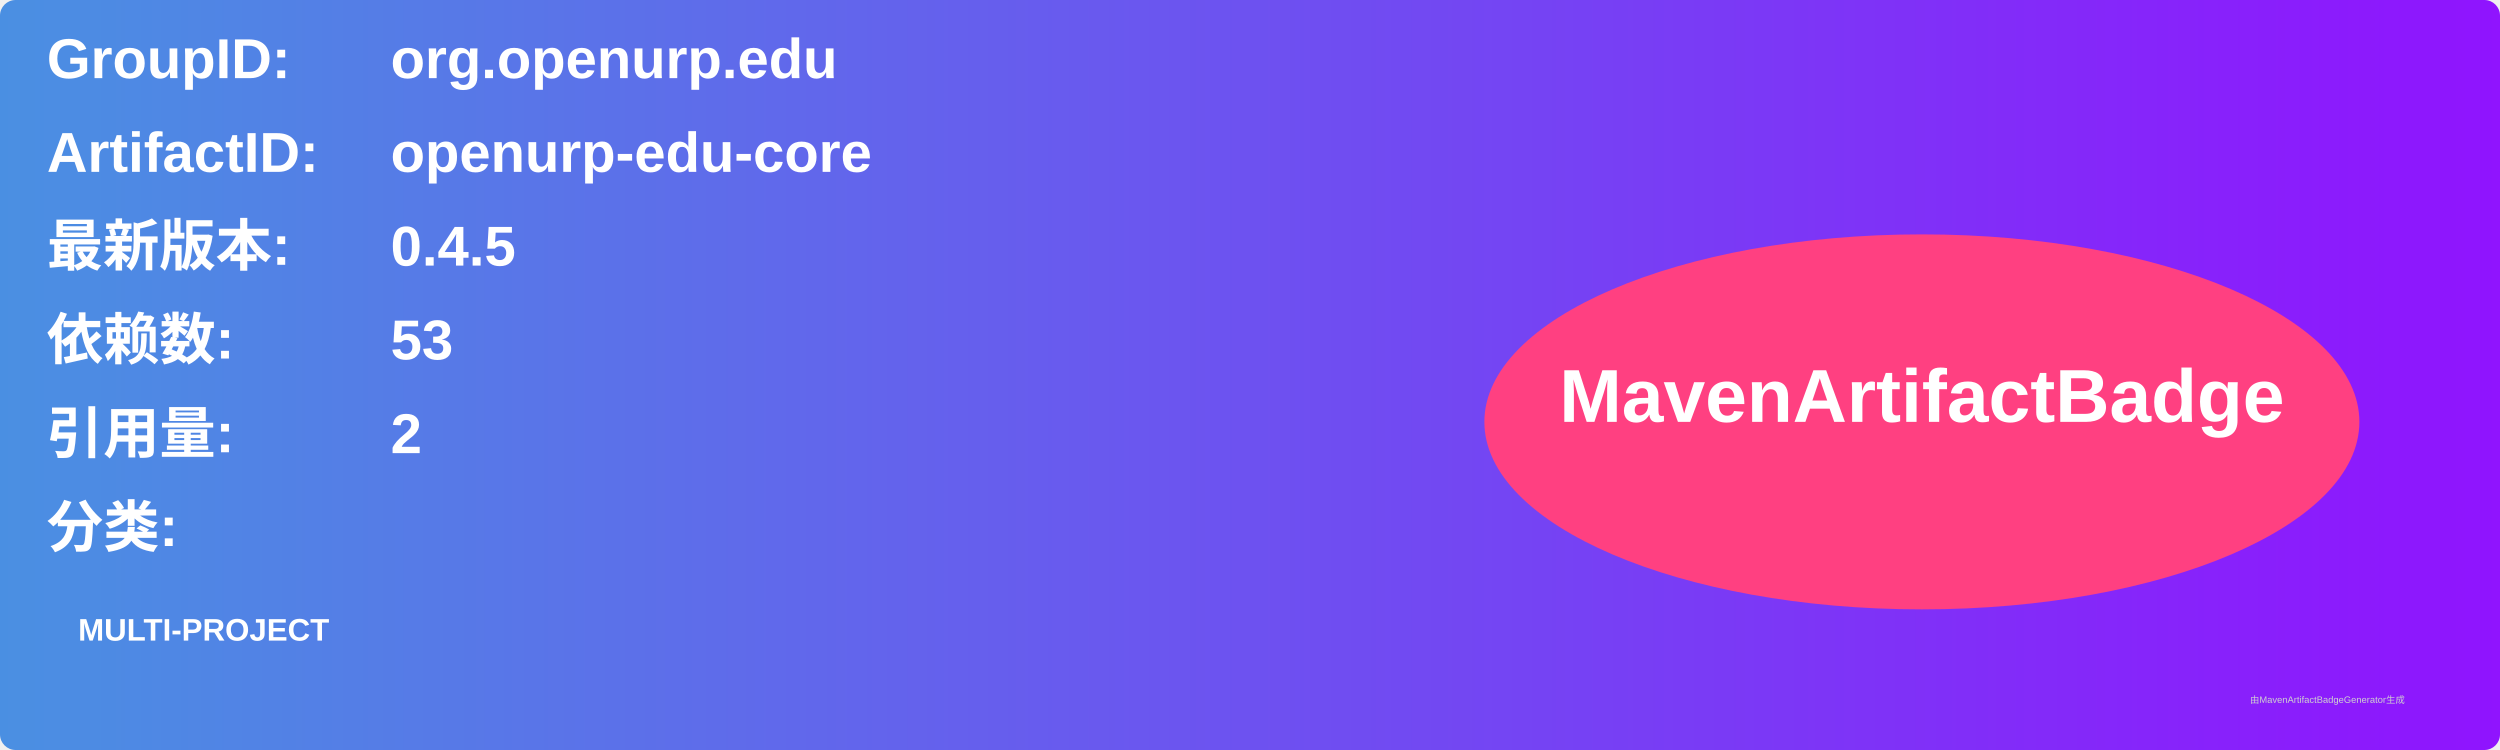
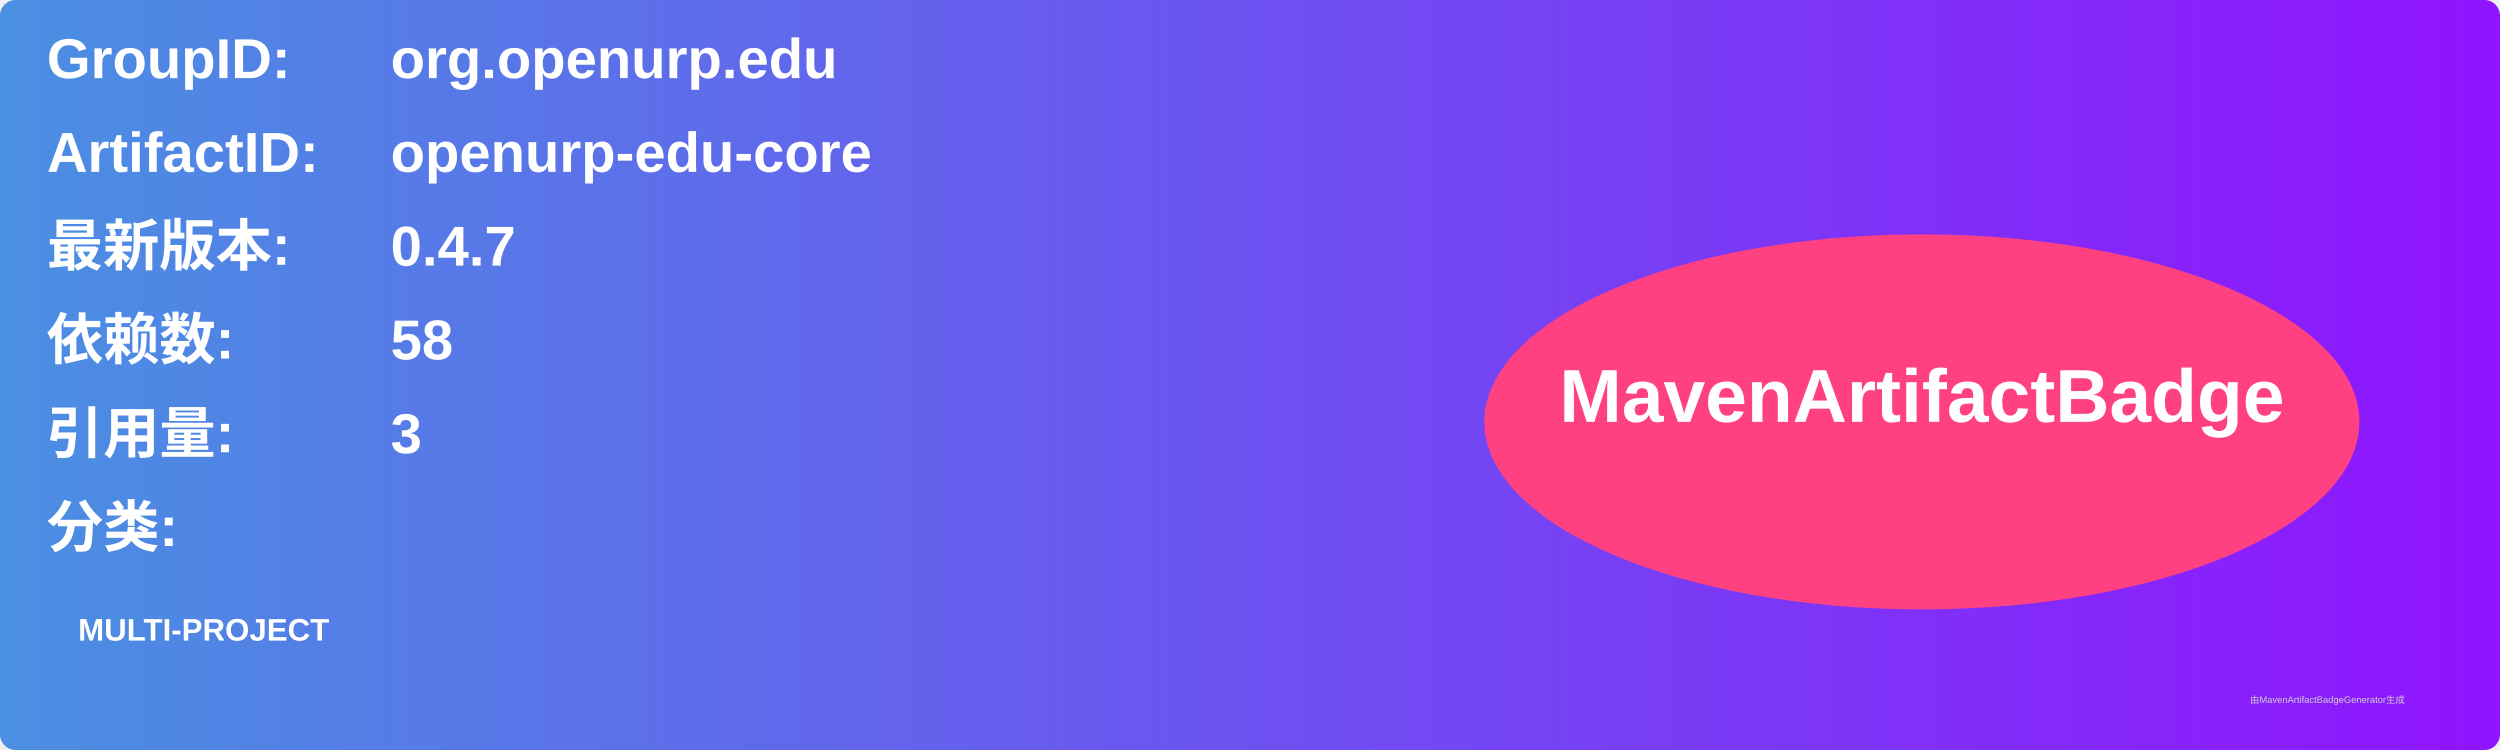
<svg xmlns="http://www.w3.org/2000/svg" width="800" height="240" viewBox="0 0 800 240">
  <linearGradient id="grad" x1="0%" y1="0%" x2="100%" y2="0%">
    <stop offset="0%" stop-color="#4a90e2" />
    <stop offset="100%" stop-color="#9013fe" />
  </linearGradient>
  <rect width="100%" height="100%" rx="5" ry="5" fill="url(#grad)" />
  <g transform="translate(15, 15)">
    <text x="0" y="10" font-family="Arial" font-size="18" fill="white" font-weight="bold" width="260">GroupID:</text>
    <text x="110" y="10" font-family="Arial" font-size="18" fill="white" font-weight="bold" width="460">org.openurp.edu</text>
    <text x="0" y="40" font-family="Arial" font-size="18" fill="white" font-weight="bold" width="260">ArtifactID:</text>
    <text x="110" y="40" font-family="Arial" font-size="18" fill="white" font-weight="bold" width="460">openurp-edu-core</text>
    <text x="0" y="70" font-family="Arial" font-size="18" fill="white" font-weight="bold">最新版本:</text>
    <text x="110" y="70" font-family="Arial" font-size="18" fill="white" font-weight="bold">
-       <tspan font-weight="bold">0.4.5</tspan>
+       <tspan font-weight="bold">0.4.7</tspan>
    </text>
    <text x="0" y="100" font-family="Arial" font-size="18" fill="white" font-weight="bold">依赖数: </text>
    <text x="110" y="100" font-family="Arial" font-size="18" fill="white">
-       <tspan font-weight="bold">53</tspan>
+       <tspan font-weight="bold">58</tspan>
    </text>
    <text x="0" y="130" font-family="Arial" font-size="18" fill="white" font-weight="bold">引用量: </text>
    <text x="110" y="130" font-family="Arial" font-size="18" fill="white">
-       <tspan font-weight="bold">2</tspan>
+       <tspan font-weight="bold">3</tspan>
    </text>
    <text x="0" y="160" font-family="Arial" font-size="18" fill="white" font-weight="bold">分类:</text>
    <text x="10" y="190" font-family="Arial" font-size="10" fill="white">
      <tspan font-weight="bold">MULTI-PROJECT</tspan>
    </text>
    <ellipse cx="600" cy="120" rx="140" ry="60" fill="#ff4081" />
    <text x="600" y="120" text-anchor="middle" font-family="Arial" font-size="24" fill="white" font-weight="bold">MavenArtifactBadge</text>
  </g>
  <text x="720" y="225" font-family="Arial" font-size="3" fill="#d0d0d0">由MavenArtifactBadgeGenerator生成</text>
</svg>
